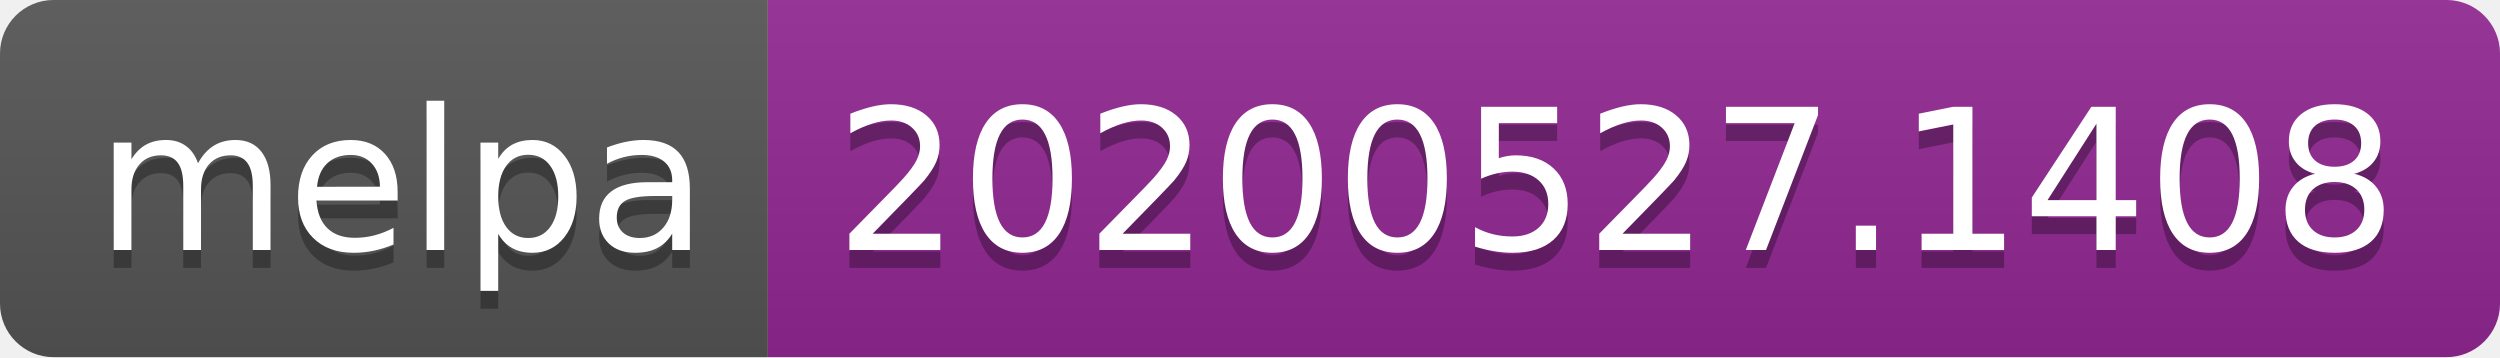
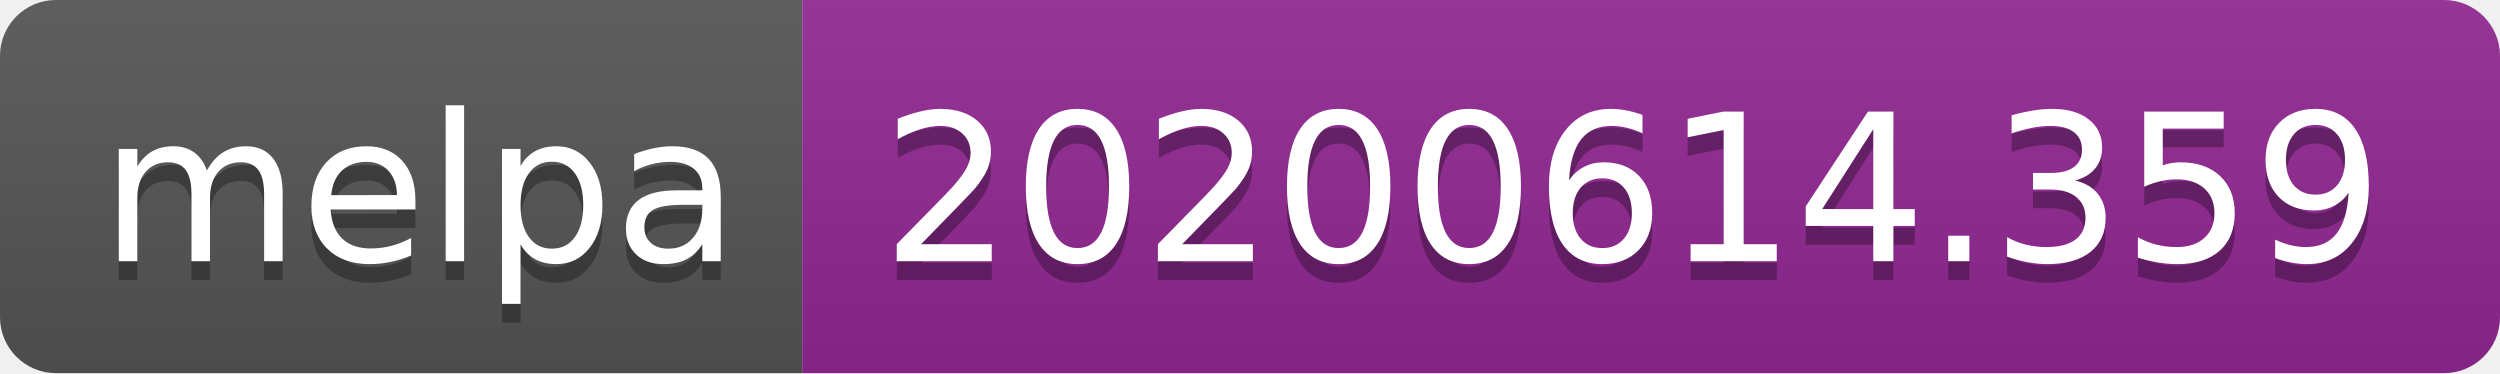
- <svg xmlns="http://www.w3.org/2000/svg" width="140" height="20">
+ <svg xmlns="http://www.w3.org/2000/svg" width="134" height="20">
  <linearGradient id="s" x2="0" y2="100%">
    <stop offset="0" stop-color="#bbb" stop-opacity=".1" />
    <stop offset="1" stop-opacity=".1" />
  </linearGradient>
  <clipPath id="r">
-     <rect width="140" height="20" rx="3" fill="#fff" />
+     <rect width="134" height="20" rx="3" fill="#fff" />
  </clipPath>
  <g clip-path="url(#r)">
    <rect width="43" height="20" fill="#555" />
-     <rect x="43" width="97" height="20" fill="#922793" />
-     <rect width="140" height="20" fill="url(#s)" />
+     <rect x="43" width="91" height="20" fill="#922793" />
+     <rect width="134" height="20" fill="url(#s)" />
  </g>
  <g fill="#fff" text-anchor="middle" font-family="Verdana,Geneva,DejaVu Sans,sans-serif" text-rendering="geometricPrecision" font-size="110">
    <text x="225" y="150" fill="#010101" fill-opacity=".3" transform="scale(.1)" textLength="330">melpa</text>
    <text x="225" y="140" transform="scale(.1)" textLength="330">melpa</text>
-     <text x="905" y="150" fill="#010101" fill-opacity=".3" transform="scale(.1)" textLength="870">20200527.1408</text>
-     <text x="905" y="140" transform="scale(.1)" textLength="870">20200527.1408</text>
+     <text x="875" y="150" fill="#010101" fill-opacity=".3" transform="scale(.1)" textLength="810">20200614.359</text>
+     <text x="875" y="140" transform="scale(.1)" textLength="810">20200614.359</text>
  </g>
</svg>
